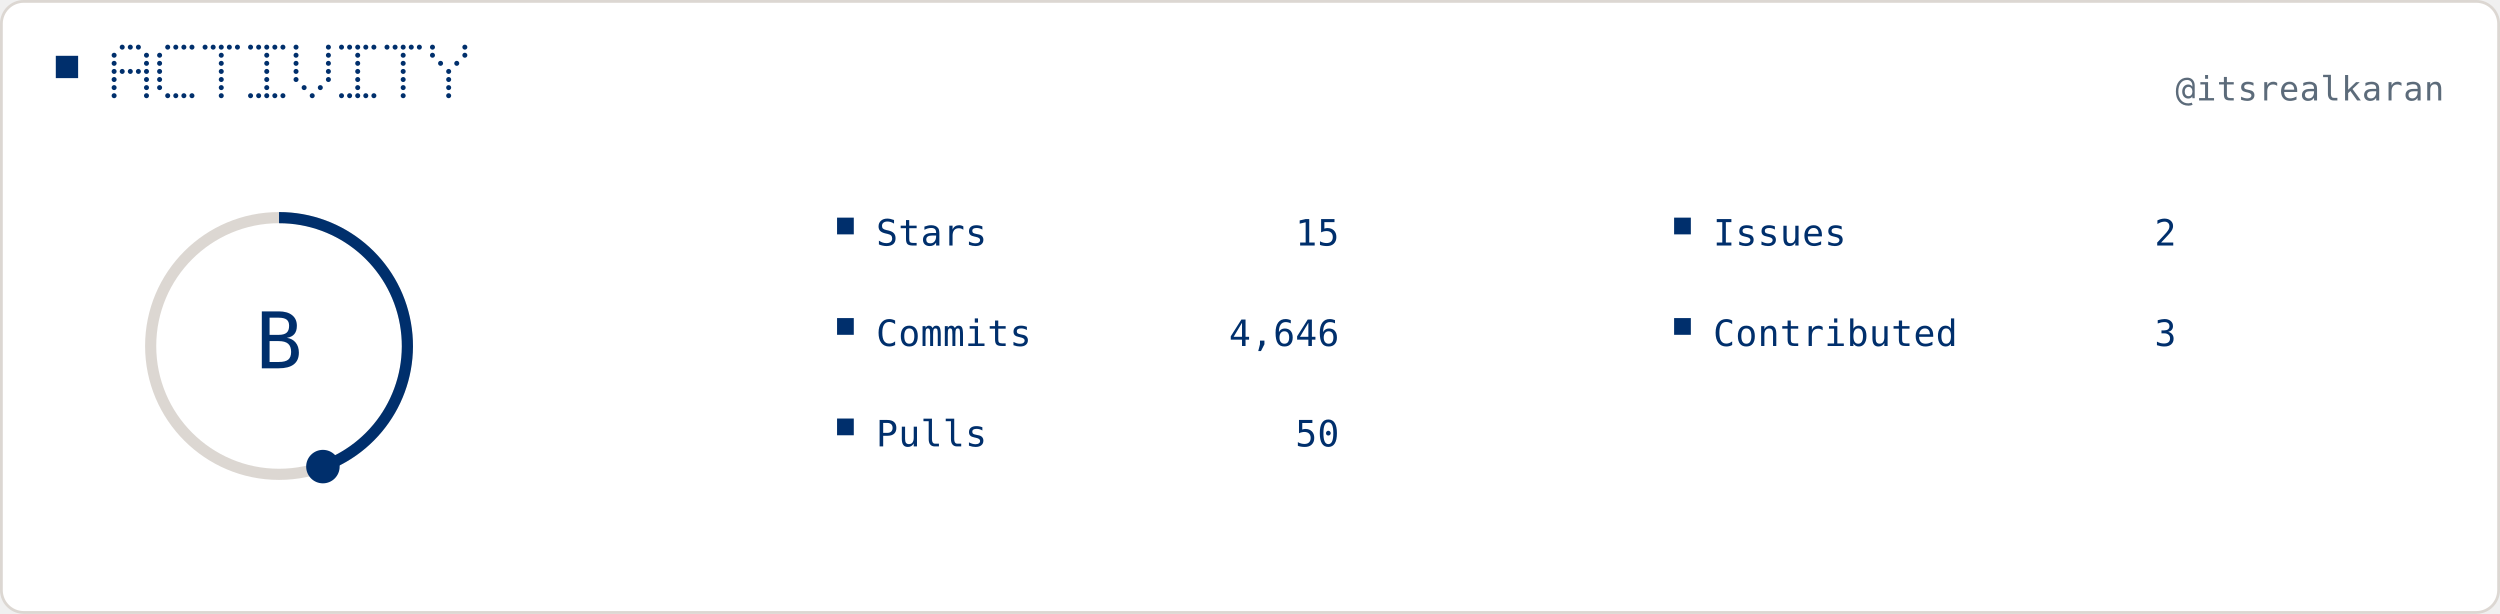
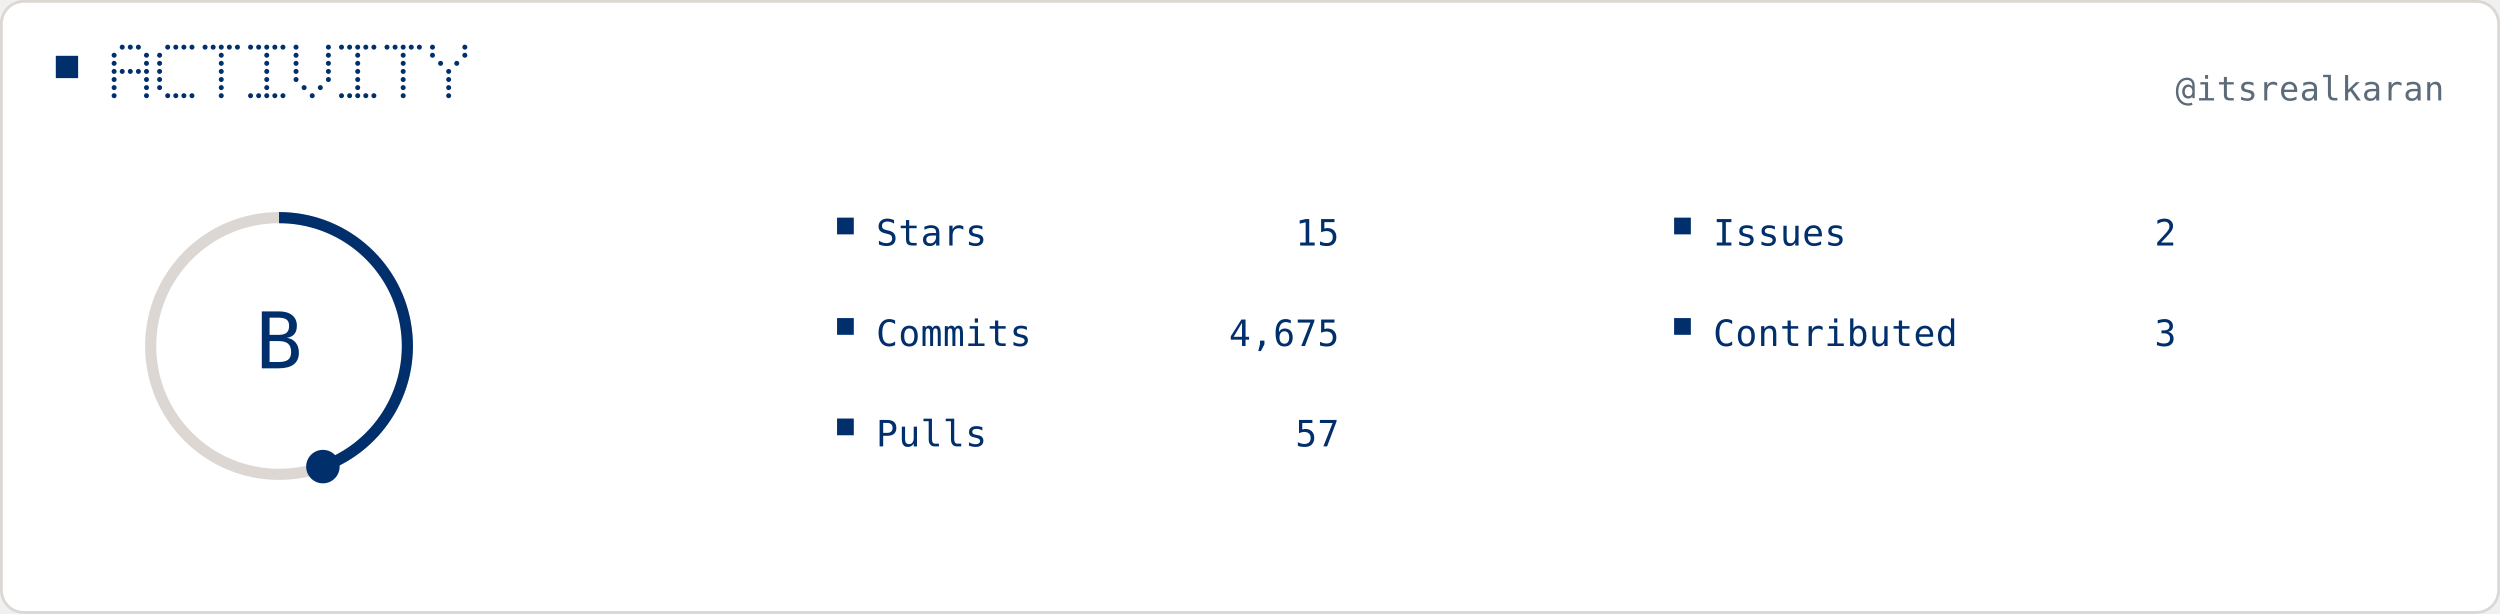
<svg xmlns="http://www.w3.org/2000/svg" width="896" height="220" viewBox="0 0 896 220" role="img">
  <rect x="0.5" y="0.5" width="895" height="219" rx="8" fill="#FFFFFF" stroke="#DCD7D2" />
  <rect x="20" y="20" width="8" height="8" fill="#002F6C" />
  <circle cx="43.8" cy="16.9" r="0.90" fill="#002F6C" />
  <circle cx="46.7" cy="16.9" r="0.90" fill="#002F6C" />
  <circle cx="49.6" cy="16.9" r="0.90" fill="#002F6C" />
  <circle cx="40.9" cy="19.8" r="0.90" fill="#002F6C" />
  <circle cx="52.5" cy="19.8" r="0.90" fill="#002F6C" />
  <circle cx="40.9" cy="22.7" r="0.90" fill="#002F6C" />
  <circle cx="52.5" cy="22.7" r="0.90" fill="#002F6C" />
  <circle cx="40.9" cy="25.6" r="0.90" fill="#002F6C" />
  <circle cx="43.8" cy="25.6" r="0.90" fill="#002F6C" />
  <circle cx="46.7" cy="25.6" r="0.90" fill="#002F6C" />
  <circle cx="49.6" cy="25.6" r="0.90" fill="#002F6C" />
  <circle cx="52.5" cy="25.6" r="0.90" fill="#002F6C" />
  <circle cx="40.9" cy="28.5" r="0.90" fill="#002F6C" />
  <circle cx="52.5" cy="28.5" r="0.90" fill="#002F6C" />
  <circle cx="40.9" cy="31.4" r="0.90" fill="#002F6C" />
  <circle cx="52.5" cy="31.4" r="0.90" fill="#002F6C" />
  <circle cx="40.9" cy="34.3" r="0.90" fill="#002F6C" />
  <circle cx="52.5" cy="34.3" r="0.90" fill="#002F6C" />
  <circle cx="60.1" cy="16.9" r="0.90" fill="#002F6C" />
  <circle cx="63.0" cy="16.9" r="0.90" fill="#002F6C" />
  <circle cx="65.9" cy="16.9" r="0.90" fill="#002F6C" />
  <circle cx="68.8" cy="16.9" r="0.90" fill="#002F6C" />
  <circle cx="57.2" cy="19.8" r="0.90" fill="#002F6C" />
  <circle cx="57.2" cy="22.7" r="0.90" fill="#002F6C" />
  <circle cx="57.2" cy="25.6" r="0.90" fill="#002F6C" />
  <circle cx="57.2" cy="28.5" r="0.90" fill="#002F6C" />
  <circle cx="57.2" cy="31.4" r="0.90" fill="#002F6C" />
  <circle cx="60.1" cy="34.3" r="0.90" fill="#002F6C" />
  <circle cx="63.0" cy="34.3" r="0.90" fill="#002F6C" />
  <circle cx="65.9" cy="34.3" r="0.90" fill="#002F6C" />
  <circle cx="68.8" cy="34.3" r="0.90" fill="#002F6C" />
  <circle cx="73.5" cy="16.9" r="0.90" fill="#002F6C" />
  <circle cx="76.4" cy="16.9" r="0.90" fill="#002F6C" />
  <circle cx="79.3" cy="16.9" r="0.90" fill="#002F6C" />
  <circle cx="82.2" cy="16.9" r="0.90" fill="#002F6C" />
  <circle cx="85.1" cy="16.9" r="0.90" fill="#002F6C" />
  <circle cx="79.3" cy="19.8" r="0.90" fill="#002F6C" />
  <circle cx="79.3" cy="22.7" r="0.90" fill="#002F6C" />
  <circle cx="79.3" cy="25.6" r="0.90" fill="#002F6C" />
  <circle cx="79.3" cy="28.5" r="0.90" fill="#002F6C" />
  <circle cx="79.3" cy="31.4" r="0.90" fill="#002F6C" />
  <circle cx="79.3" cy="34.3" r="0.90" fill="#002F6C" />
  <circle cx="89.8" cy="16.9" r="0.90" fill="#002F6C" />
  <circle cx="92.7" cy="16.9" r="0.90" fill="#002F6C" />
  <circle cx="95.6" cy="16.9" r="0.90" fill="#002F6C" />
  <circle cx="98.5" cy="16.9" r="0.90" fill="#002F6C" />
  <circle cx="101.4" cy="16.9" r="0.90" fill="#002F6C" />
  <circle cx="95.6" cy="19.8" r="0.90" fill="#002F6C" />
  <circle cx="95.6" cy="22.7" r="0.90" fill="#002F6C" />
  <circle cx="95.6" cy="25.6" r="0.90" fill="#002F6C" />
  <circle cx="95.6" cy="28.5" r="0.90" fill="#002F6C" />
  <circle cx="95.6" cy="31.4" r="0.90" fill="#002F6C" />
  <circle cx="89.8" cy="34.3" r="0.90" fill="#002F6C" />
  <circle cx="92.7" cy="34.3" r="0.90" fill="#002F6C" />
  <circle cx="95.6" cy="34.3" r="0.90" fill="#002F6C" />
  <circle cx="98.5" cy="34.3" r="0.90" fill="#002F6C" />
  <circle cx="101.4" cy="34.3" r="0.90" fill="#002F6C" />
  <circle cx="106.1" cy="16.9" r="0.90" fill="#002F6C" />
  <circle cx="117.7" cy="16.9" r="0.90" fill="#002F6C" />
  <circle cx="106.1" cy="19.8" r="0.90" fill="#002F6C" />
  <circle cx="117.7" cy="19.8" r="0.90" fill="#002F6C" />
  <circle cx="106.1" cy="22.7" r="0.90" fill="#002F6C" />
  <circle cx="117.7" cy="22.7" r="0.90" fill="#002F6C" />
  <circle cx="106.1" cy="25.6" r="0.90" fill="#002F6C" />
  <circle cx="117.7" cy="25.6" r="0.90" fill="#002F6C" />
  <circle cx="106.1" cy="28.5" r="0.90" fill="#002F6C" />
  <circle cx="117.7" cy="28.5" r="0.90" fill="#002F6C" />
  <circle cx="109.0" cy="31.4" r="0.90" fill="#002F6C" />
  <circle cx="114.8" cy="31.4" r="0.90" fill="#002F6C" />
  <circle cx="111.9" cy="34.3" r="0.90" fill="#002F6C" />
  <circle cx="122.4" cy="16.9" r="0.90" fill="#002F6C" />
  <circle cx="125.3" cy="16.9" r="0.90" fill="#002F6C" />
  <circle cx="128.2" cy="16.9" r="0.90" fill="#002F6C" />
  <circle cx="131.1" cy="16.9" r="0.90" fill="#002F6C" />
  <circle cx="134.0" cy="16.9" r="0.90" fill="#002F6C" />
  <circle cx="128.2" cy="19.8" r="0.90" fill="#002F6C" />
  <circle cx="128.2" cy="22.7" r="0.90" fill="#002F6C" />
  <circle cx="128.2" cy="25.6" r="0.90" fill="#002F6C" />
  <circle cx="128.2" cy="28.5" r="0.90" fill="#002F6C" />
  <circle cx="128.2" cy="31.4" r="0.90" fill="#002F6C" />
  <circle cx="122.4" cy="34.3" r="0.90" fill="#002F6C" />
  <circle cx="125.3" cy="34.3" r="0.90" fill="#002F6C" />
  <circle cx="128.2" cy="34.3" r="0.90" fill="#002F6C" />
  <circle cx="131.1" cy="34.3" r="0.90" fill="#002F6C" />
  <circle cx="134.0" cy="34.3" r="0.90" fill="#002F6C" />
  <circle cx="138.7" cy="16.9" r="0.90" fill="#002F6C" />
  <circle cx="141.6" cy="16.9" r="0.90" fill="#002F6C" />
  <circle cx="144.5" cy="16.9" r="0.90" fill="#002F6C" />
  <circle cx="147.4" cy="16.9" r="0.90" fill="#002F6C" />
  <circle cx="150.3" cy="16.9" r="0.90" fill="#002F6C" />
  <circle cx="144.5" cy="19.8" r="0.90" fill="#002F6C" />
  <circle cx="144.5" cy="22.7" r="0.90" fill="#002F6C" />
  <circle cx="144.5" cy="25.6" r="0.90" fill="#002F6C" />
  <circle cx="144.5" cy="28.5" r="0.90" fill="#002F6C" />
  <circle cx="144.5" cy="31.4" r="0.90" fill="#002F6C" />
  <circle cx="144.5" cy="34.3" r="0.90" fill="#002F6C" />
  <circle cx="155.0" cy="16.9" r="0.90" fill="#002F6C" />
  <circle cx="166.6" cy="16.9" r="0.90" fill="#002F6C" />
  <circle cx="155.0" cy="19.8" r="0.90" fill="#002F6C" />
  <circle cx="166.6" cy="19.8" r="0.90" fill="#002F6C" />
  <circle cx="157.9" cy="22.7" r="0.90" fill="#002F6C" />
  <circle cx="163.7" cy="22.7" r="0.90" fill="#002F6C" />
  <circle cx="160.8" cy="25.6" r="0.90" fill="#002F6C" />
  <circle cx="160.8" cy="28.5" r="0.90" fill="#002F6C" />
  <circle cx="160.8" cy="31.4" r="0.90" fill="#002F6C" />
  <circle cx="160.8" cy="34.3" r="0.90" fill="#002F6C" />
  <text x="876" y="36" fill="#5C6B7A" text-anchor="end" font-family="ui-monospace, Geist Mono, monospace" font-size="12" letter-spacing="0.2" dominant-baseline="auto">@itsrealkaran</text>
  <circle cx="100.0" cy="124.0" r="46" fill="none" stroke="#DCD7D2" stroke-width="4" />
  <path d="M 100.00 78.00 A 46 46 0 0 1 115.73 167.23" fill="none" stroke="#002F6C" stroke-width="4" />
  <circle cx="115.73" cy="167.23" r="6" fill="#002F6C" />
  <text x="100" y="132" fill="#002F6C" text-anchor="middle" font-family="ui-monospace, Geist Mono, monospace" font-size="28" letter-spacing="-0.8" dominant-baseline="auto">B</text>
  <rect x="300" y="78" width="6" height="6" fill="#002F6C" />
  <text x="314" y="88" fill="#002F6C" text-anchor="start" font-family="ui-monospace, Geist Mono, monospace" font-size="13" letter-spacing="0.15" dominant-baseline="auto">Stars</text>
  <text x="480" y="88" fill="#002F6C" text-anchor="end" font-family="ui-monospace, Geist Mono, monospace" font-size="13" letter-spacing="0.1" dominant-baseline="auto">15</text>
  <rect x="300" y="114" width="6" height="6" fill="#002F6C" />
  <text x="314" y="124" fill="#002F6C" text-anchor="start" font-family="ui-monospace, Geist Mono, monospace" font-size="13" letter-spacing="0.15" dominant-baseline="auto">Commits</text>
-   <text x="480" y="124" fill="#002F6C" text-anchor="end" font-family="ui-monospace, Geist Mono, monospace" font-size="13" letter-spacing="0.1" dominant-baseline="auto">4,646</text>
+   <text x="480" y="124" fill="#002F6C" text-anchor="end" font-family="ui-monospace, Geist Mono, monospace" font-size="13" letter-spacing="0.1" dominant-baseline="auto">4,675</text>
  <rect x="300" y="150" width="6" height="6" fill="#002F6C" />
  <text x="314" y="160" fill="#002F6C" text-anchor="start" font-family="ui-monospace, Geist Mono, monospace" font-size="13" letter-spacing="0.15" dominant-baseline="auto">Pulls</text>
-   <text x="480" y="160" fill="#002F6C" text-anchor="end" font-family="ui-monospace, Geist Mono, monospace" font-size="13" letter-spacing="0.1" dominant-baseline="auto">50</text>
+   <text x="480" y="160" fill="#002F6C" text-anchor="end" font-family="ui-monospace, Geist Mono, monospace" font-size="13" letter-spacing="0.1" dominant-baseline="auto">57</text>
  <rect x="600" y="78" width="6" height="6" fill="#002F6C" />
  <text x="614" y="88" fill="#002F6C" text-anchor="start" font-family="ui-monospace, Geist Mono, monospace" font-size="13" letter-spacing="0.15" dominant-baseline="auto">Issues</text>
  <text x="780" y="88" fill="#002F6C" text-anchor="end" font-family="ui-monospace, Geist Mono, monospace" font-size="13" letter-spacing="0.1" dominant-baseline="auto">2</text>
  <rect x="600" y="114" width="6" height="6" fill="#002F6C" />
  <text x="614" y="124" fill="#002F6C" text-anchor="start" font-family="ui-monospace, Geist Mono, monospace" font-size="13" letter-spacing="0.15" dominant-baseline="auto">Contributed</text>
  <text x="780" y="124" fill="#002F6C" text-anchor="end" font-family="ui-monospace, Geist Mono, monospace" font-size="13" letter-spacing="0.1" dominant-baseline="auto">3</text>
</svg>
